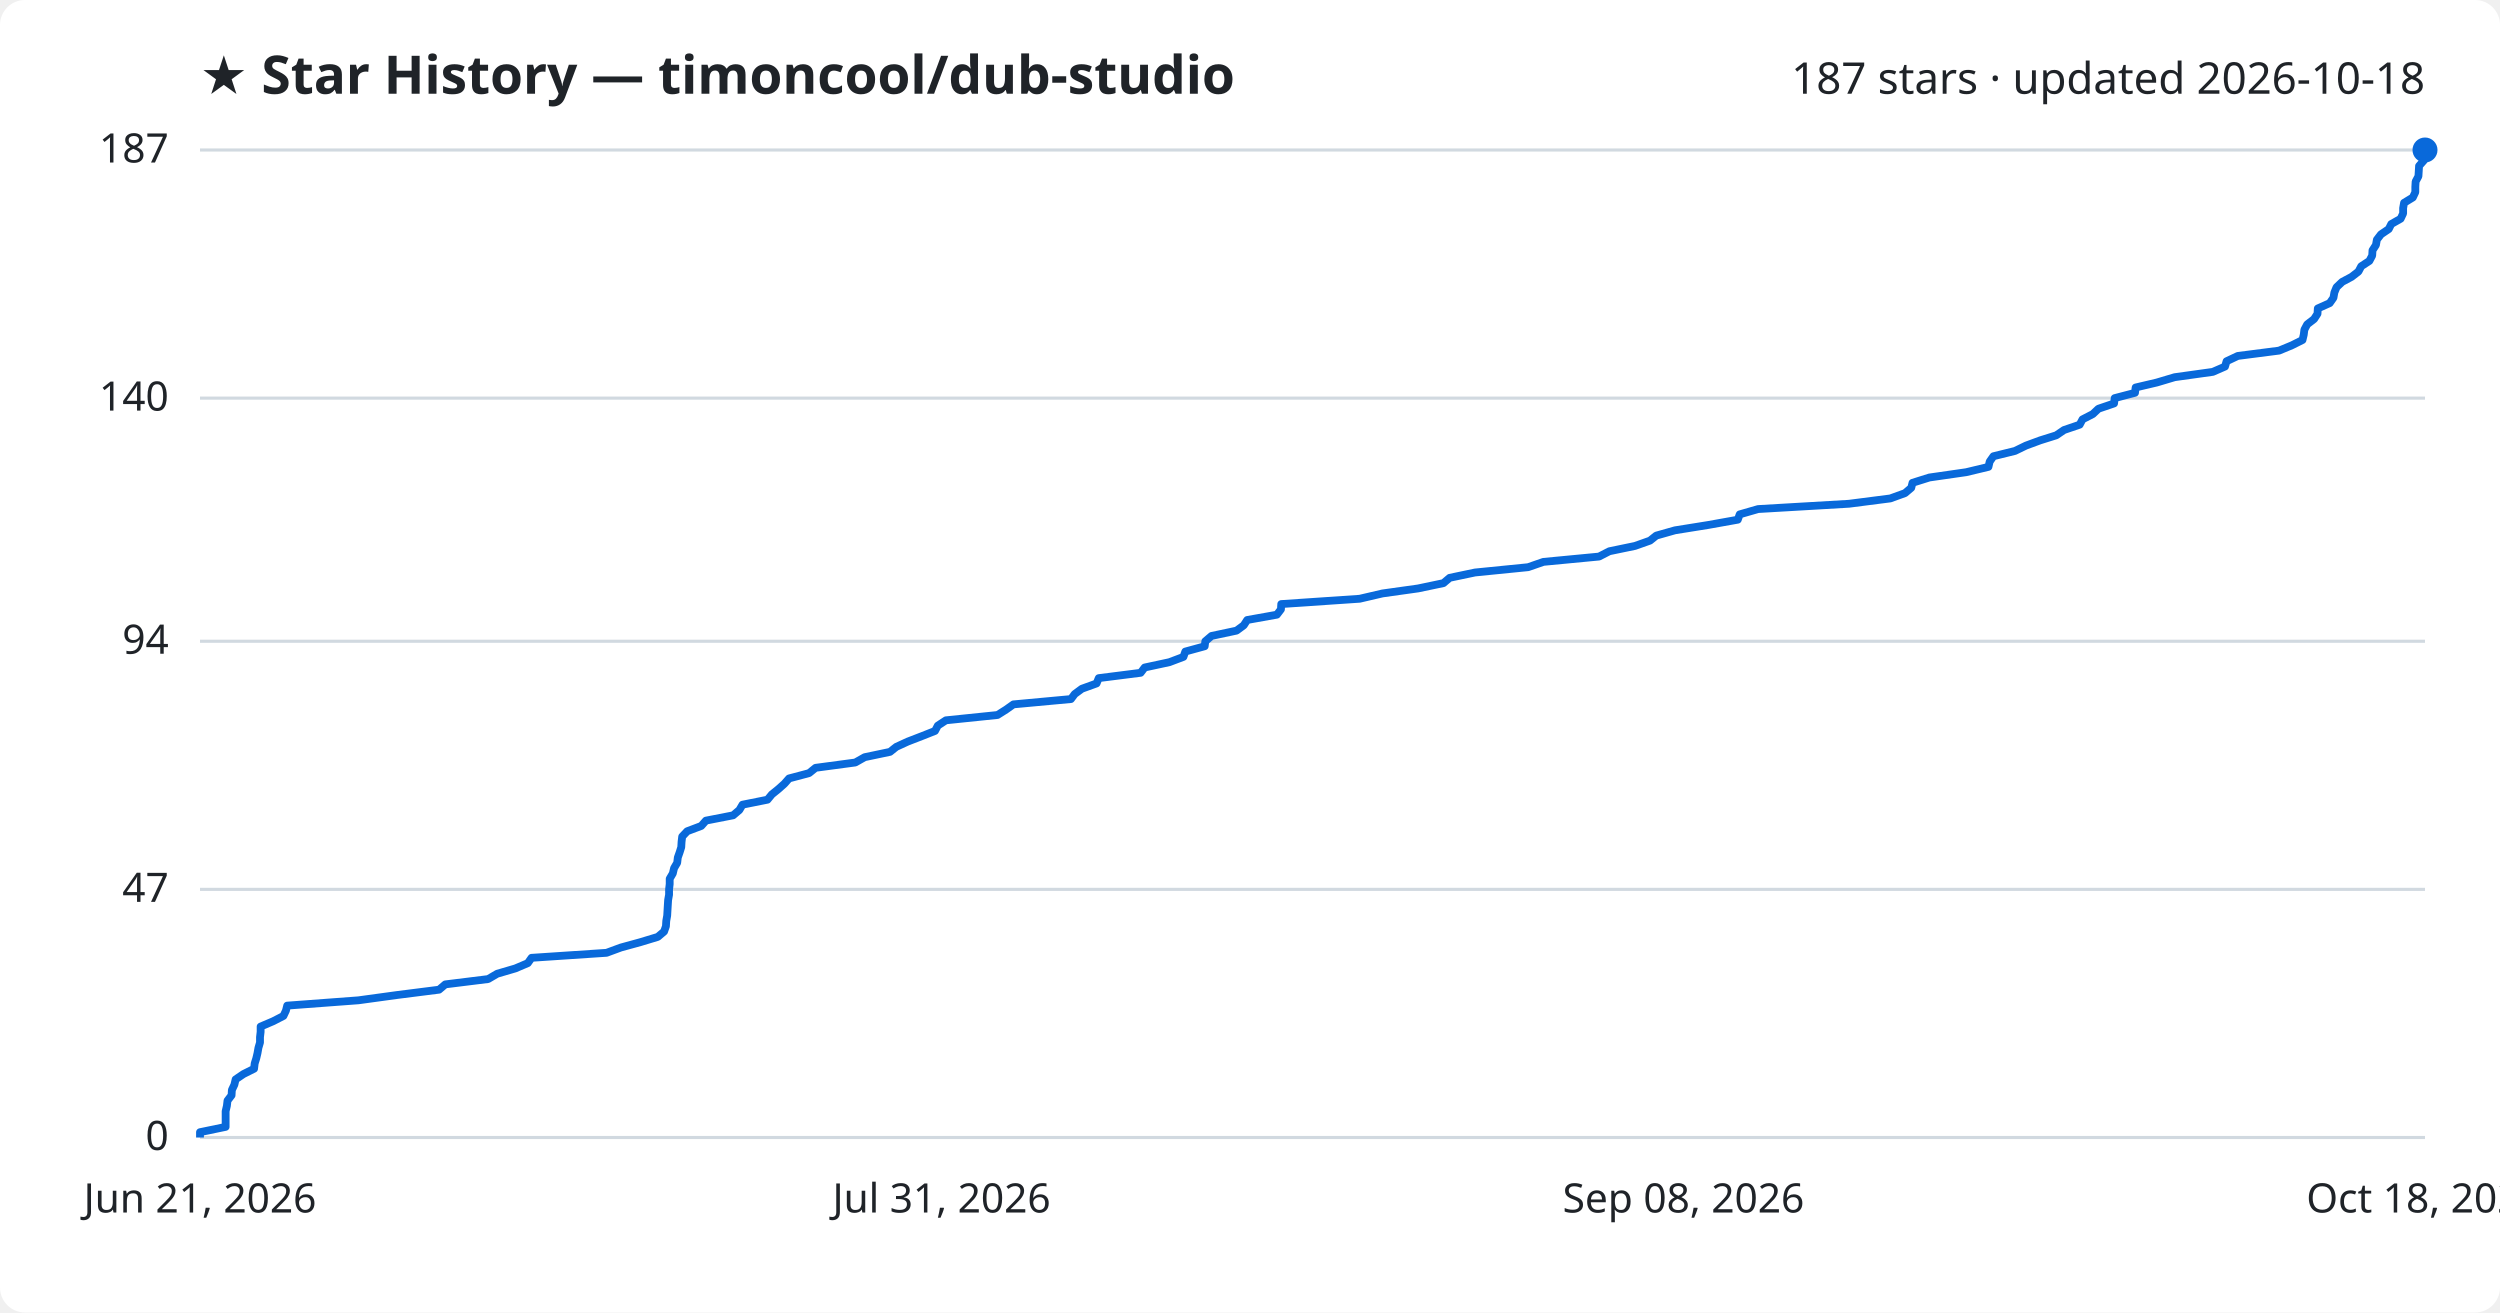
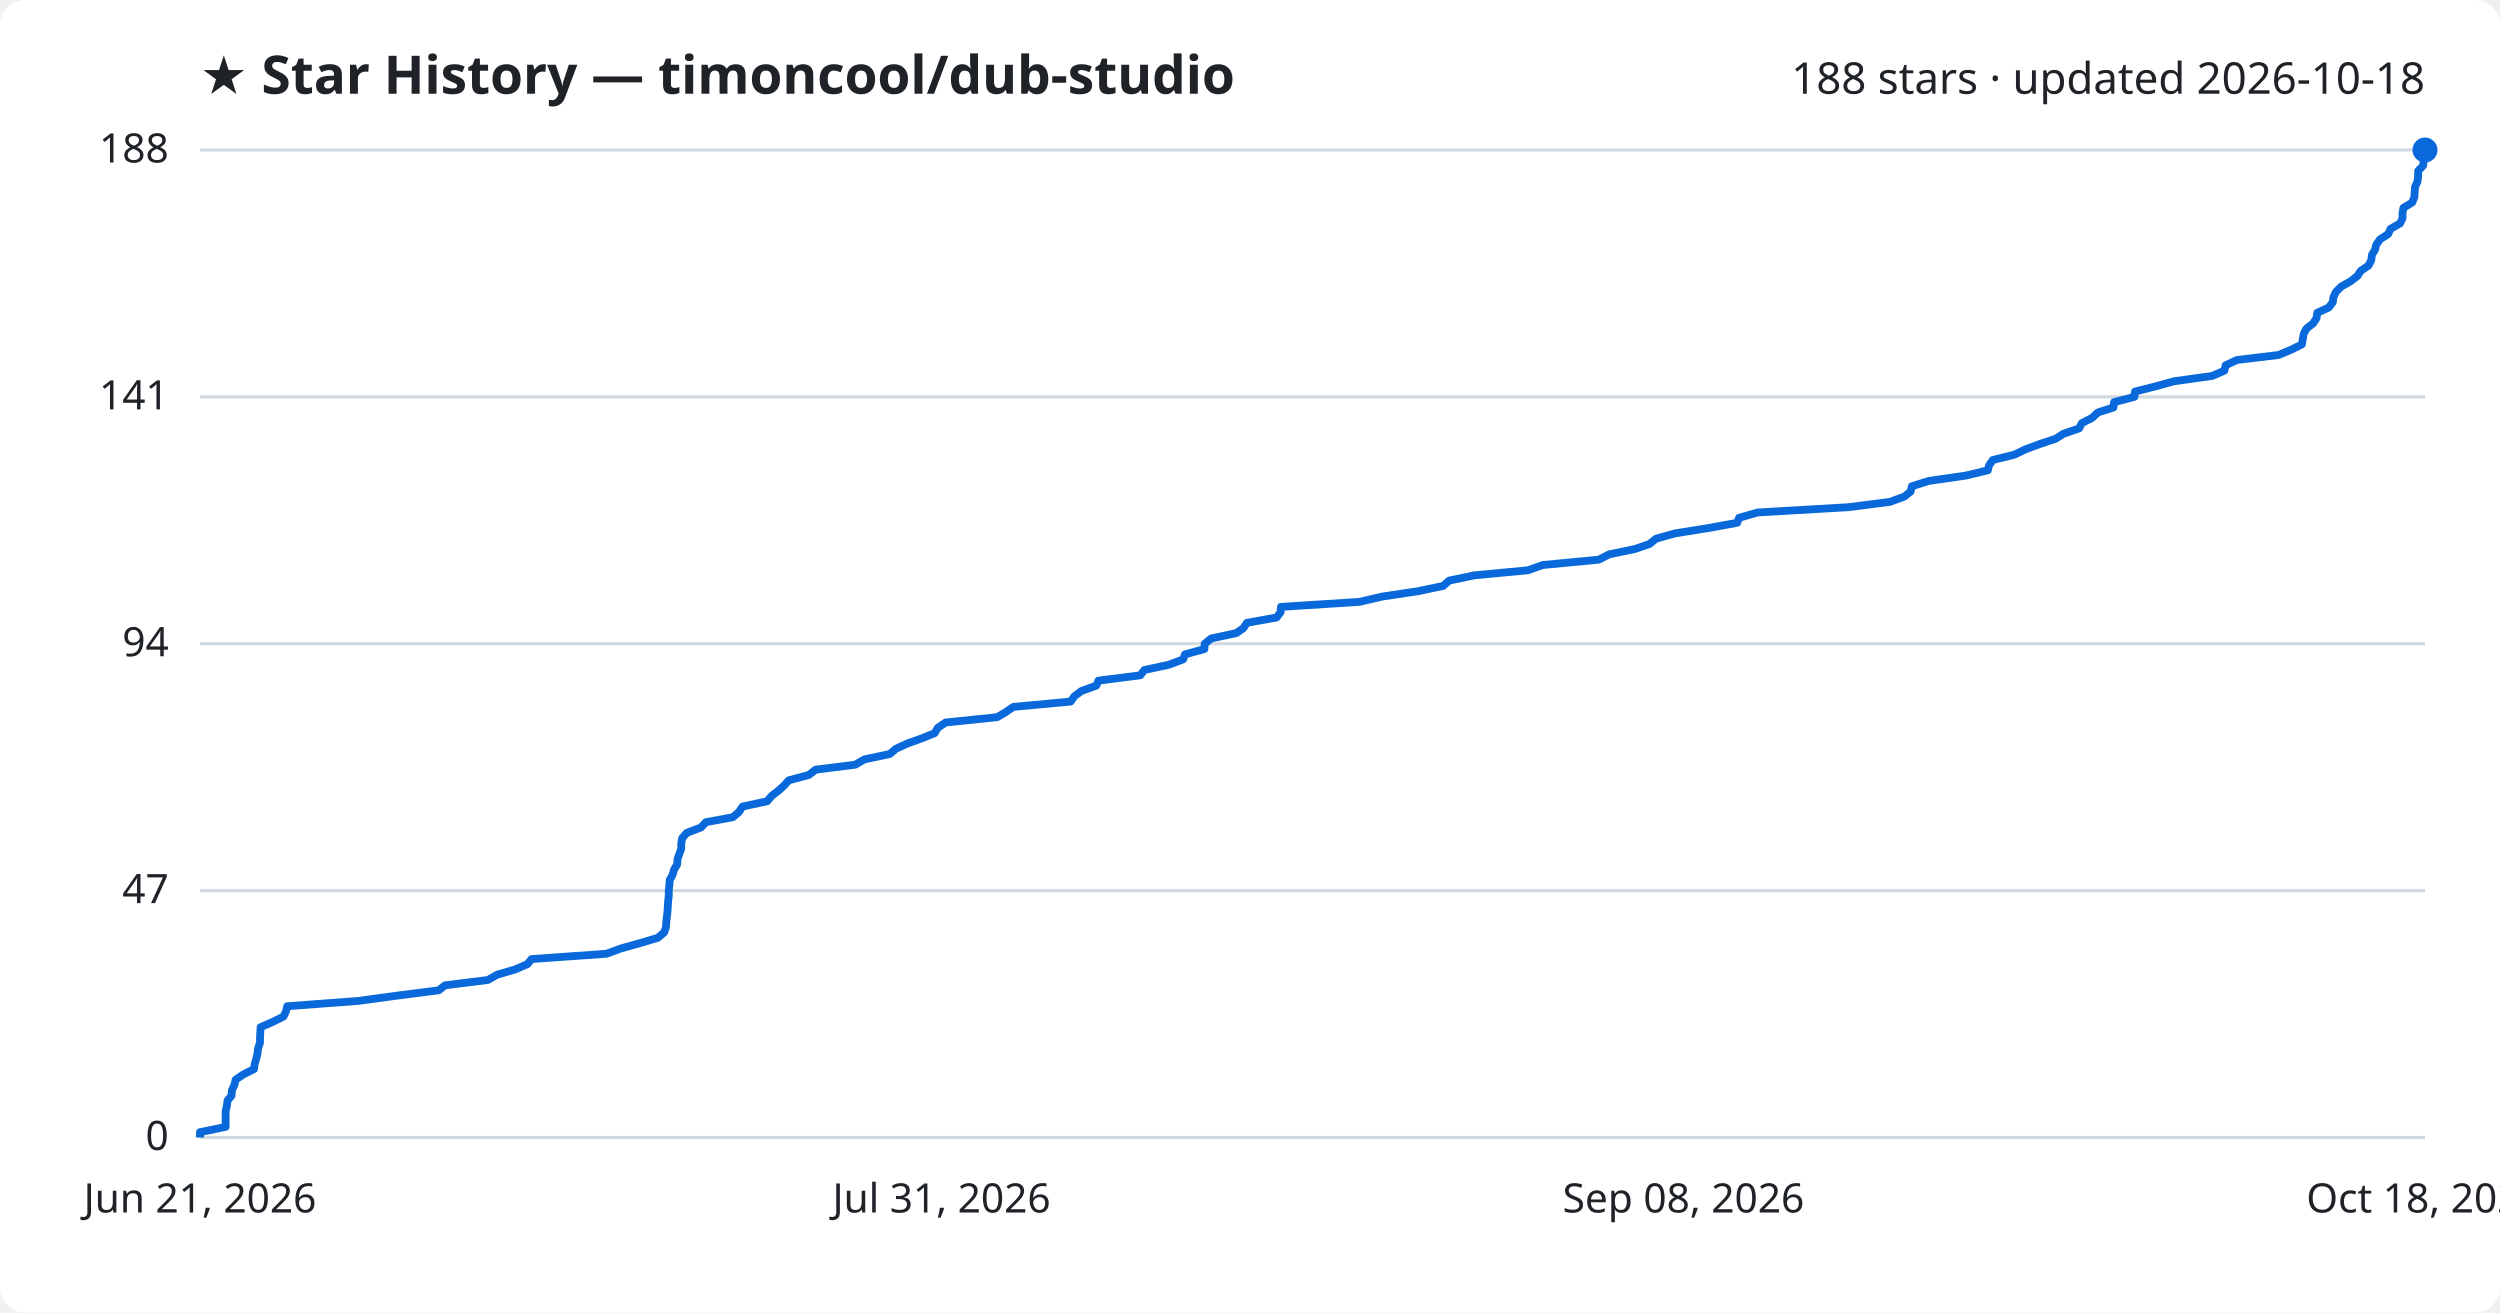
<svg xmlns="http://www.w3.org/2000/svg" viewBox="0 0 800 420" font-family="Segoe UI, sans-serif">
  <rect width="800" height="420" fill="#ffffff" rx="8" />
  <text x="64" y="30" fill="#1f2328" font-size="17" font-weight="700">★ Star History — timoncool/dub-studio</text>
-   <text x="776" y="30" fill="#1f2328" font-size="14" text-anchor="end">187 stars · updated 2026-10-18</text>
+   <text x="776" y="30" fill="#1f2328" font-size="14" text-anchor="end">188 stars · updated 2026-10-18</text>
  <line x1="64" y1="364.0" x2="776" y2="364.0" stroke="#d1d9e0" stroke-width="1" />
  <text x="54" y="368.0" fill="#1f2328" font-size="13" text-anchor="end">0</text>
-   <line x1="64" y1="284.6" x2="776" y2="284.6" stroke="#d1d9e0" stroke-width="1" />
-   <text x="54" y="288.6" fill="#1f2328" font-size="13" text-anchor="end">47</text>
-   <line x1="64" y1="205.2" x2="776" y2="205.2" stroke="#d1d9e0" stroke-width="1" />
-   <text x="54" y="209.2" fill="#1f2328" font-size="13" text-anchor="end">94</text>
-   <line x1="64" y1="127.4" x2="776" y2="127.4" stroke="#d1d9e0" stroke-width="1" />
-   <text x="54" y="131.4" fill="#1f2328" font-size="13" text-anchor="end">140</text>
+   <line x1="64" y1="285.0" x2="776" y2="285.0" stroke="#d1d9e0" stroke-width="1" />
+   <text x="54" y="289.0" fill="#1f2328" font-size="13" text-anchor="end">47</text>
+   <line x1="64" y1="206.0" x2="776" y2="206.0" stroke="#d1d9e0" stroke-width="1" />
+   <text x="54" y="210.0" fill="#1f2328" font-size="13" text-anchor="end">94</text>
+   <line x1="64" y1="127.0" x2="776" y2="127.0" stroke="#d1d9e0" stroke-width="1" />
+   <text x="54" y="131.0" fill="#1f2328" font-size="13" text-anchor="end">141</text>
  <line x1="64" y1="48.0" x2="776" y2="48.0" stroke="#d1d9e0" stroke-width="1" />
-   <text x="54" y="52.0" fill="#1f2328" font-size="13" text-anchor="end">187</text>
-   <path d="M64.0,364.0 L64.0,362.3 L72.2,360.6 L72.2,358.9 L72.2,357.2 L72.2,355.6 L72.6,353.9 L72.8,352.2 L74.1,350.5 L74.2,348.8 L75.0,347.1 L75.4,345.4 L77.9,343.7 L81.3,342.0 L81.5,340.3 L82.0,338.7 L82.4,337.0 L82.7,335.3 L83.2,333.6 L83.2,331.9 L83.4,330.2 L83.4,328.5 L87.4,326.8 L90.7,325.1 L91.5,323.4 L91.9,321.8 L114.7,320.1 L127.1,318.4 L140.5,316.7 L142.5,315.0 L156.2,313.3 L159.1,311.6 L164.9,309.9 L168.9,308.2 L170.1,306.5 L194.1,304.9 L198.7,303.2 L204.9,301.5 L210.5,299.8 L212.5,298.1 L213.1,296.4 L213.2,294.7 L213.5,293.0 L213.6,291.3 L213.7,289.6 L213.8,288.0 L214.1,286.3 L214.1,284.6 L214.3,282.9 L214.3,281.2 L215.3,279.5 L215.7,277.8 L216.7,276.1 L216.9,274.4 L217.5,272.7 L218.0,271.1 L218.1,269.4 L218.3,267.7 L219.9,266.0 L224.4,264.3 L225.9,262.6 L234.6,260.9 L236.6,259.2 L237.6,257.5 L245.6,255.9 L247.0,254.2 L249.1,252.5 L251.0,250.8 L252.5,249.1 L258.9,247.4 L261.0,245.7 L273.7,244.0 L276.7,242.3 L284.8,240.6 L286.8,239.0 L290.5,237.3 L294.9,235.6 L299.2,233.9 L300.1,232.2 L302.7,230.5 L319.2,228.8 L321.9,227.1 L324.3,225.4 L342.7,223.7 L343.9,222.1 L346.2,220.4 L350.9,218.7 L351.6,217.0 L365.0,215.3 L366.3,213.6 L374.2,211.9 L378.7,210.2 L379.3,208.5 L385.5,206.8 L385.7,205.2 L387.7,203.5 L395.7,201.8 L398.0,200.1 L399.1,198.4 L408.6,196.7 L409.9,195.0 L410.0,193.3 L435.1,191.6 L442.4,189.9 L453.8,188.3 L461.9,186.6 L463.9,184.9 L472.0,183.2 L489.0,181.5 L493.9,179.8 L511.7,178.1 L515.0,176.4 L523.2,174.7 L528.0,173.0 L530.0,171.4 L536.0,169.7 L546.6,168.0 L556.1,166.3 L556.7,164.6 L562.6,162.9 L591.7,161.2 L604.9,159.5 L609.6,157.8 L611.6,156.1 L612.0,154.5 L617.4,152.8 L629.2,151.1 L636.3,149.4 L636.7,147.7 L637.9,146.0 L644.8,144.3 L648.3,142.6 L652.9,140.9 L658.0,139.3 L660.5,137.6 L665.5,135.9 L666.4,134.2 L669.7,132.5 L671.5,130.8 L676.5,129.1 L676.7,127.4 L683.2,125.7 L683.4,124.0 L690.2,122.4 L695.9,120.7 L708.1,119.0 L712.0,117.3 L712.5,115.6 L716.1,113.9 L729.3,112.2 L733.4,110.5 L736.8,108.8 L737.2,107.1 L737.4,105.5 L738.3,103.8 L740.5,102.1 L741.6,100.4 L741.7,98.7 L745.5,97.0 L746.7,95.3 L747.0,93.6 L747.7,91.9 L749.5,90.2 L752.5,88.6 L754.7,86.9 L755.6,85.2 L758.2,83.5 L759.1,81.8 L759.2,80.1 L760.3,78.4 L760.6,76.7 L761.9,75.0 L764.4,73.3 L765.2,71.7 L768.2,70.0 L769.0,68.3 L769.0,66.6 L769.3,64.9 L772.1,63.2 L772.9,61.5 L772.9,59.8 L773.0,58.1 L773.9,56.4 L774.0,54.8 L774.1,53.1 L775.6,51.4 L775.8,49.7 L776.0,48.0 L776.0,48.0" fill="none" stroke="#0969da" stroke-width="2.5" stroke-linejoin="round" />
+   <text x="54" y="52.0" fill="#1f2328" font-size="13" text-anchor="end">188</text>
+   <path d="M64.0,364.0 L64.0,362.3 L72.2,360.6 L72.2,359.0 L72.2,357.3 L72.2,355.6 L72.6,353.9 L72.8,352.2 L74.1,350.6 L74.2,348.9 L75.0,347.2 L75.4,345.5 L77.9,343.8 L81.3,342.1 L81.5,340.5 L82.0,338.8 L82.4,337.1 L82.6,335.4 L83.2,333.7 L83.2,332.1 L83.3,330.4 L83.4,328.7 L87.3,327.0 L90.7,325.3 L91.5,323.7 L91.9,322.0 L114.6,320.3 L127.1,318.6 L140.4,316.9 L142.4,315.3 L156.1,313.6 L159.1,311.9 L164.9,310.2 L168.8,308.5 L170.1,306.9 L194.1,305.2 L198.7,303.5 L204.8,301.8 L210.5,300.1 L212.5,298.4 L213.1,296.8 L213.2,295.1 L213.4,293.4 L213.6,291.7 L213.7,290.0 L213.8,288.4 L214.0,286.7 L214.0,285.0 L214.2,283.3 L214.3,281.6 L215.2,280.0 L215.7,278.3 L216.7,276.6 L216.8,274.9 L217.4,273.2 L218.0,271.6 L218.0,269.9 L218.3,268.2 L219.8,266.5 L224.3,264.8 L225.9,263.1 L234.5,261.5 L236.5,259.8 L237.6,258.1 L245.5,256.4 L246.9,254.7 L249.0,253.1 L250.9,251.4 L252.4,249.7 L258.8,248.0 L261.0,246.3 L273.7,244.7 L276.6,243.0 L284.7,241.3 L286.7,239.6 L290.4,237.9 L294.9,236.3 L299.1,234.6 L300.1,232.9 L302.6,231.2 L319.1,229.5 L321.8,227.9 L324.3,226.2 L342.6,224.5 L343.8,222.8 L346.1,221.1 L350.8,219.4 L351.5,217.8 L364.9,216.1 L366.2,214.4 L374.1,212.7 L378.6,211.0 L379.2,209.4 L385.4,207.7 L385.5,206.0 L387.6,204.3 L395.6,202.6 L397.9,201.0 L399.0,199.3 L408.5,197.6 L409.8,195.9 L409.9,194.2 L435.0,192.6 L442.3,190.9 L453.7,189.2 L461.8,187.5 L463.7,185.8 L471.8,184.1 L488.9,182.5 L493.7,180.8 L511.6,179.1 L514.9,177.4 L523.1,175.7 L527.8,174.1 L529.9,172.4 L535.9,170.7 L546.5,169.0 L555.9,167.3 L556.5,165.7 L562.4,164.0 L591.5,162.3 L604.8,160.6 L609.4,158.9 L611.4,157.3 L611.8,155.6 L617.2,153.9 L629.0,152.2 L636.1,150.5 L636.5,148.9 L637.7,147.2 L644.6,145.5 L648.1,143.8 L652.7,142.1 L657.8,140.4 L660.3,138.8 L665.3,137.1 L666.2,135.4 L669.5,133.7 L671.3,132.0 L676.3,130.4 L676.5,128.7 L683.0,127.0 L683.2,125.3 L689.9,123.6 L695.7,122.0 L707.9,120.3 L711.8,118.6 L712.2,116.9 L715.8,115.2 L729.1,113.6 L733.2,111.9 L736.6,110.2 L736.9,108.5 L737.2,106.8 L738.1,105.1 L740.2,103.5 L741.3,101.8 L741.5,100.1 L745.2,98.4 L746.5,96.7 L746.7,95.1 L747.5,93.4 L749.2,91.7 L752.2,90.0 L754.4,88.3 L755.4,86.7 L757.9,85.0 L758.8,83.3 L759.0,81.6 L760.0,79.9 L760.4,78.3 L761.6,76.6 L764.2,74.9 L765.0,73.2 L768.0,71.5 L768.8,69.9 L768.8,68.2 L769.1,66.5 L771.9,64.8 L772.6,63.1 L772.7,61.4 L772.8,59.8 L773.6,58.1 L773.8,56.4 L773.8,54.7 L775.4,53.0 L775.6,51.4 L775.8,49.7 L776.0,48.0 L776.0,48.0" fill="none" stroke="#0969da" stroke-width="2.5" stroke-linejoin="round" />
  <circle cx="776.0" cy="48.0" r="4" fill="#0969da" />
  <text x="64.0" y="388" fill="#1f2328" font-size="13" text-anchor="middle">Jun 21, 2026</text>
  <text x="301.3" y="388" fill="#1f2328" font-size="13" text-anchor="middle">Jul 31, 2026</text>
  <text x="538.7" y="388" fill="#1f2328" font-size="13" text-anchor="middle">Sep 08, 2026</text>
  <text x="776.0" y="388" fill="#1f2328" font-size="13" text-anchor="middle">Oct 18, 2026</text>
</svg>
